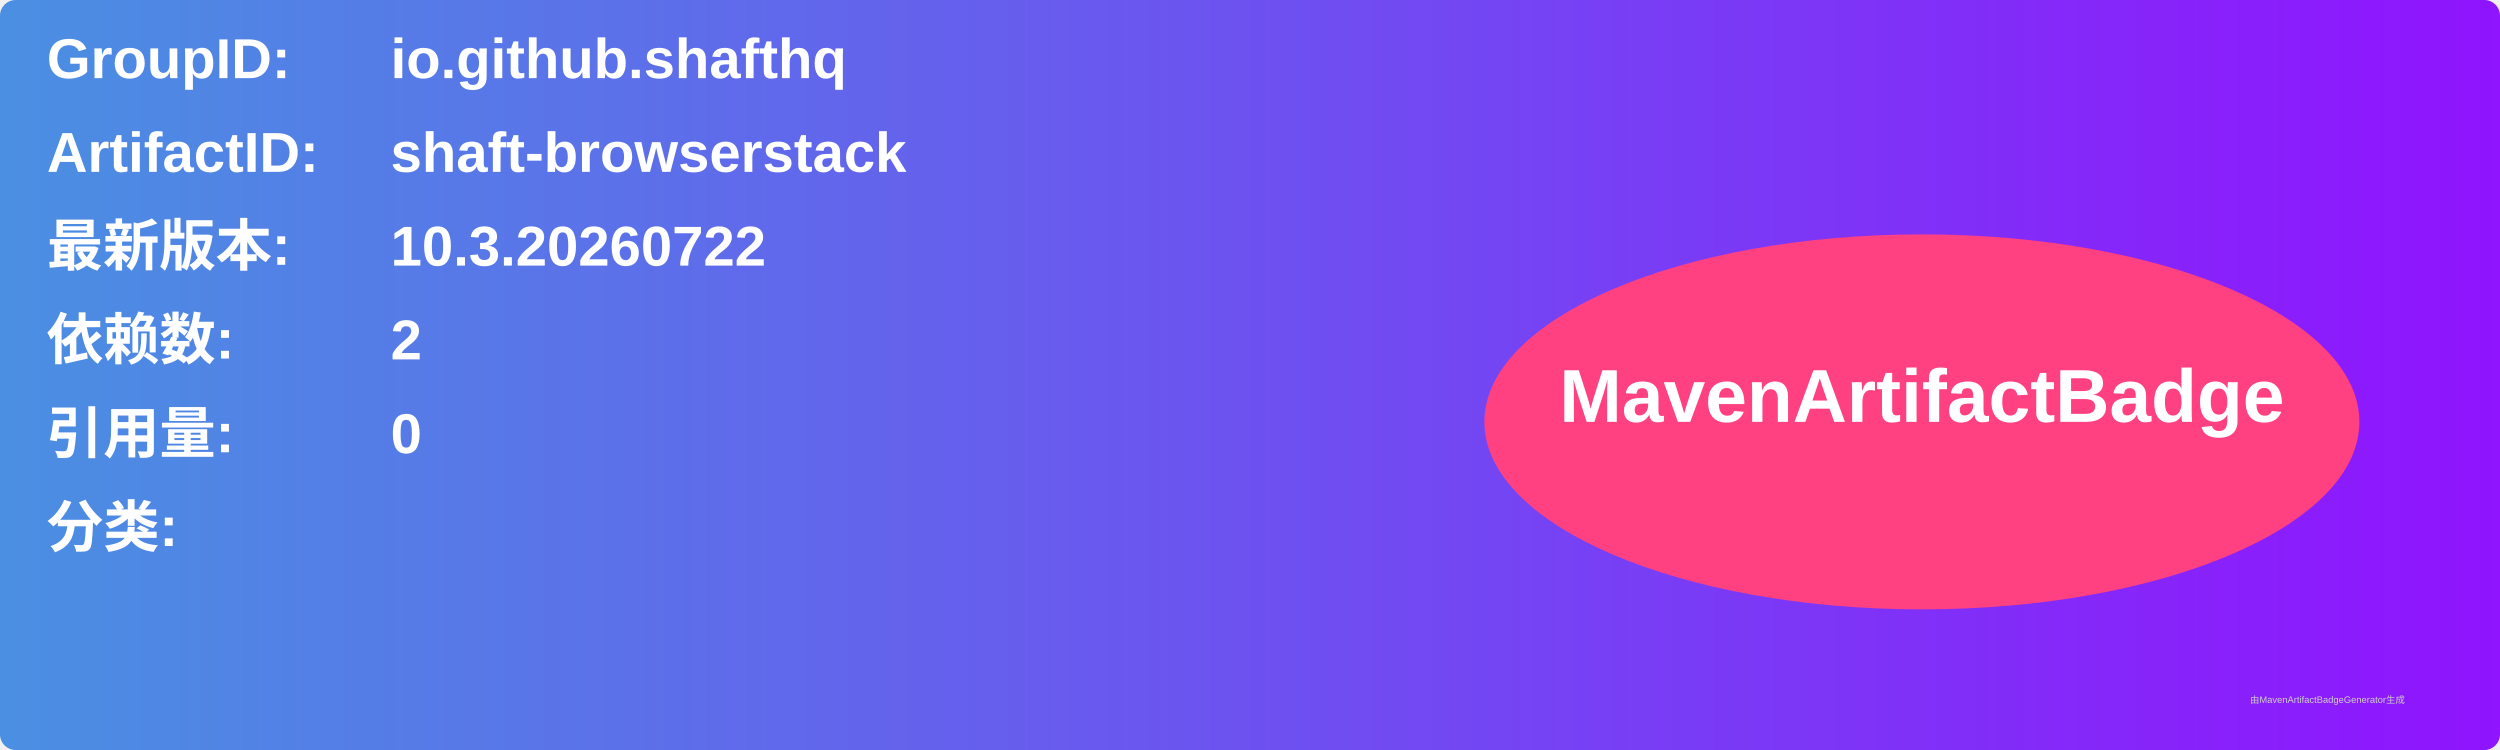
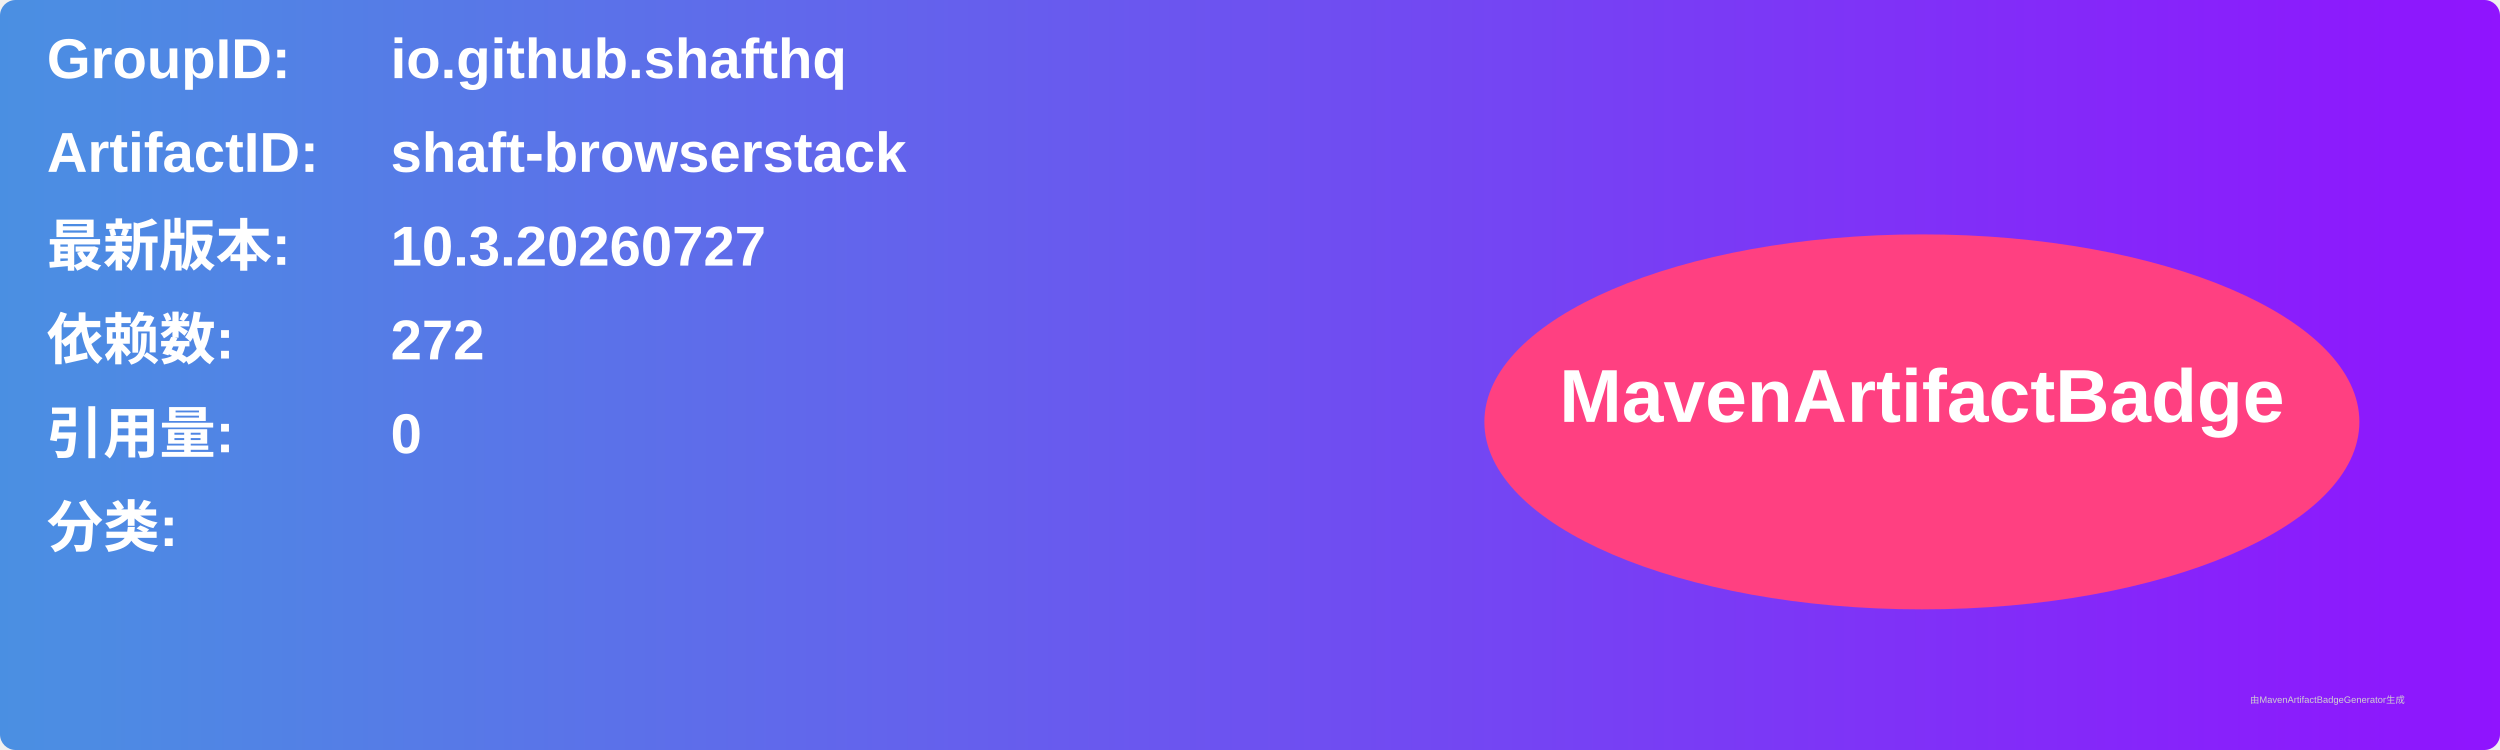
<svg xmlns="http://www.w3.org/2000/svg" width="800" height="240" viewBox="0 0 800 240">
  <linearGradient id="grad" x1="0%" y1="0%" x2="100%" y2="0%">
    <stop offset="0%" stop-color="#4a90e2" />
    <stop offset="100%" stop-color="#9013fe" />
  </linearGradient>
  <rect width="100%" height="100%" rx="5" ry="5" fill="url(#grad)" />
  <g transform="translate(15, 15)">
    <text x="0" y="10" font-family="Arial" font-size="18" fill="white" font-weight="bold" width="260">GroupID:</text>
    <text x="110" y="10" font-family="Arial" font-size="18" fill="white" font-weight="bold" width="460">io.github.shafthq</text>
    <text x="0" y="40" font-family="Arial" font-size="18" fill="white" font-weight="bold" width="260">ArtifactID:</text>
    <text x="110" y="40" font-family="Arial" font-size="18" fill="white" font-weight="bold" width="460">shaft-browserstack</text>
    <text x="0" y="70" font-family="Arial" font-size="18" fill="white" font-weight="bold">最新版本:</text>
    <text x="110" y="70" font-family="Arial" font-size="18" fill="white" font-weight="bold">
-       <tspan font-weight="bold">10.3.20260722</tspan>
+       <tspan font-weight="bold">10.3.20260727</tspan>
    </text>
    <text x="0" y="100" font-family="Arial" font-size="18" fill="white" font-weight="bold">依赖数: </text>
    <text x="110" y="100" font-family="Arial" font-size="18" fill="white">
-       <tspan font-weight="bold">2</tspan>
+       <tspan font-weight="bold">272</tspan>
    </text>
    <text x="0" y="130" font-family="Arial" font-size="18" fill="white" font-weight="bold">引用量: </text>
    <text x="110" y="130" font-family="Arial" font-size="18" fill="white">
      <tspan font-weight="bold">0</tspan>
    </text>
    <text x="0" y="160" font-family="Arial" font-size="18" fill="white" font-weight="bold">分类:</text>
    <text x="10" y="190" font-family="Arial" font-size="10" fill="white">
      <tspan font-weight="bold" />
    </text>
    <ellipse cx="600" cy="120" rx="140" ry="60" fill="#ff4081" />
    <text x="600" y="120" text-anchor="middle" font-family="Arial" font-size="24" fill="white" font-weight="bold">MavenArtifactBadge</text>
  </g>
  <text x="720" y="225" font-family="Arial" font-size="3" fill="#d0d0d0">由MavenArtifactBadgeGenerator生成</text>
</svg>
